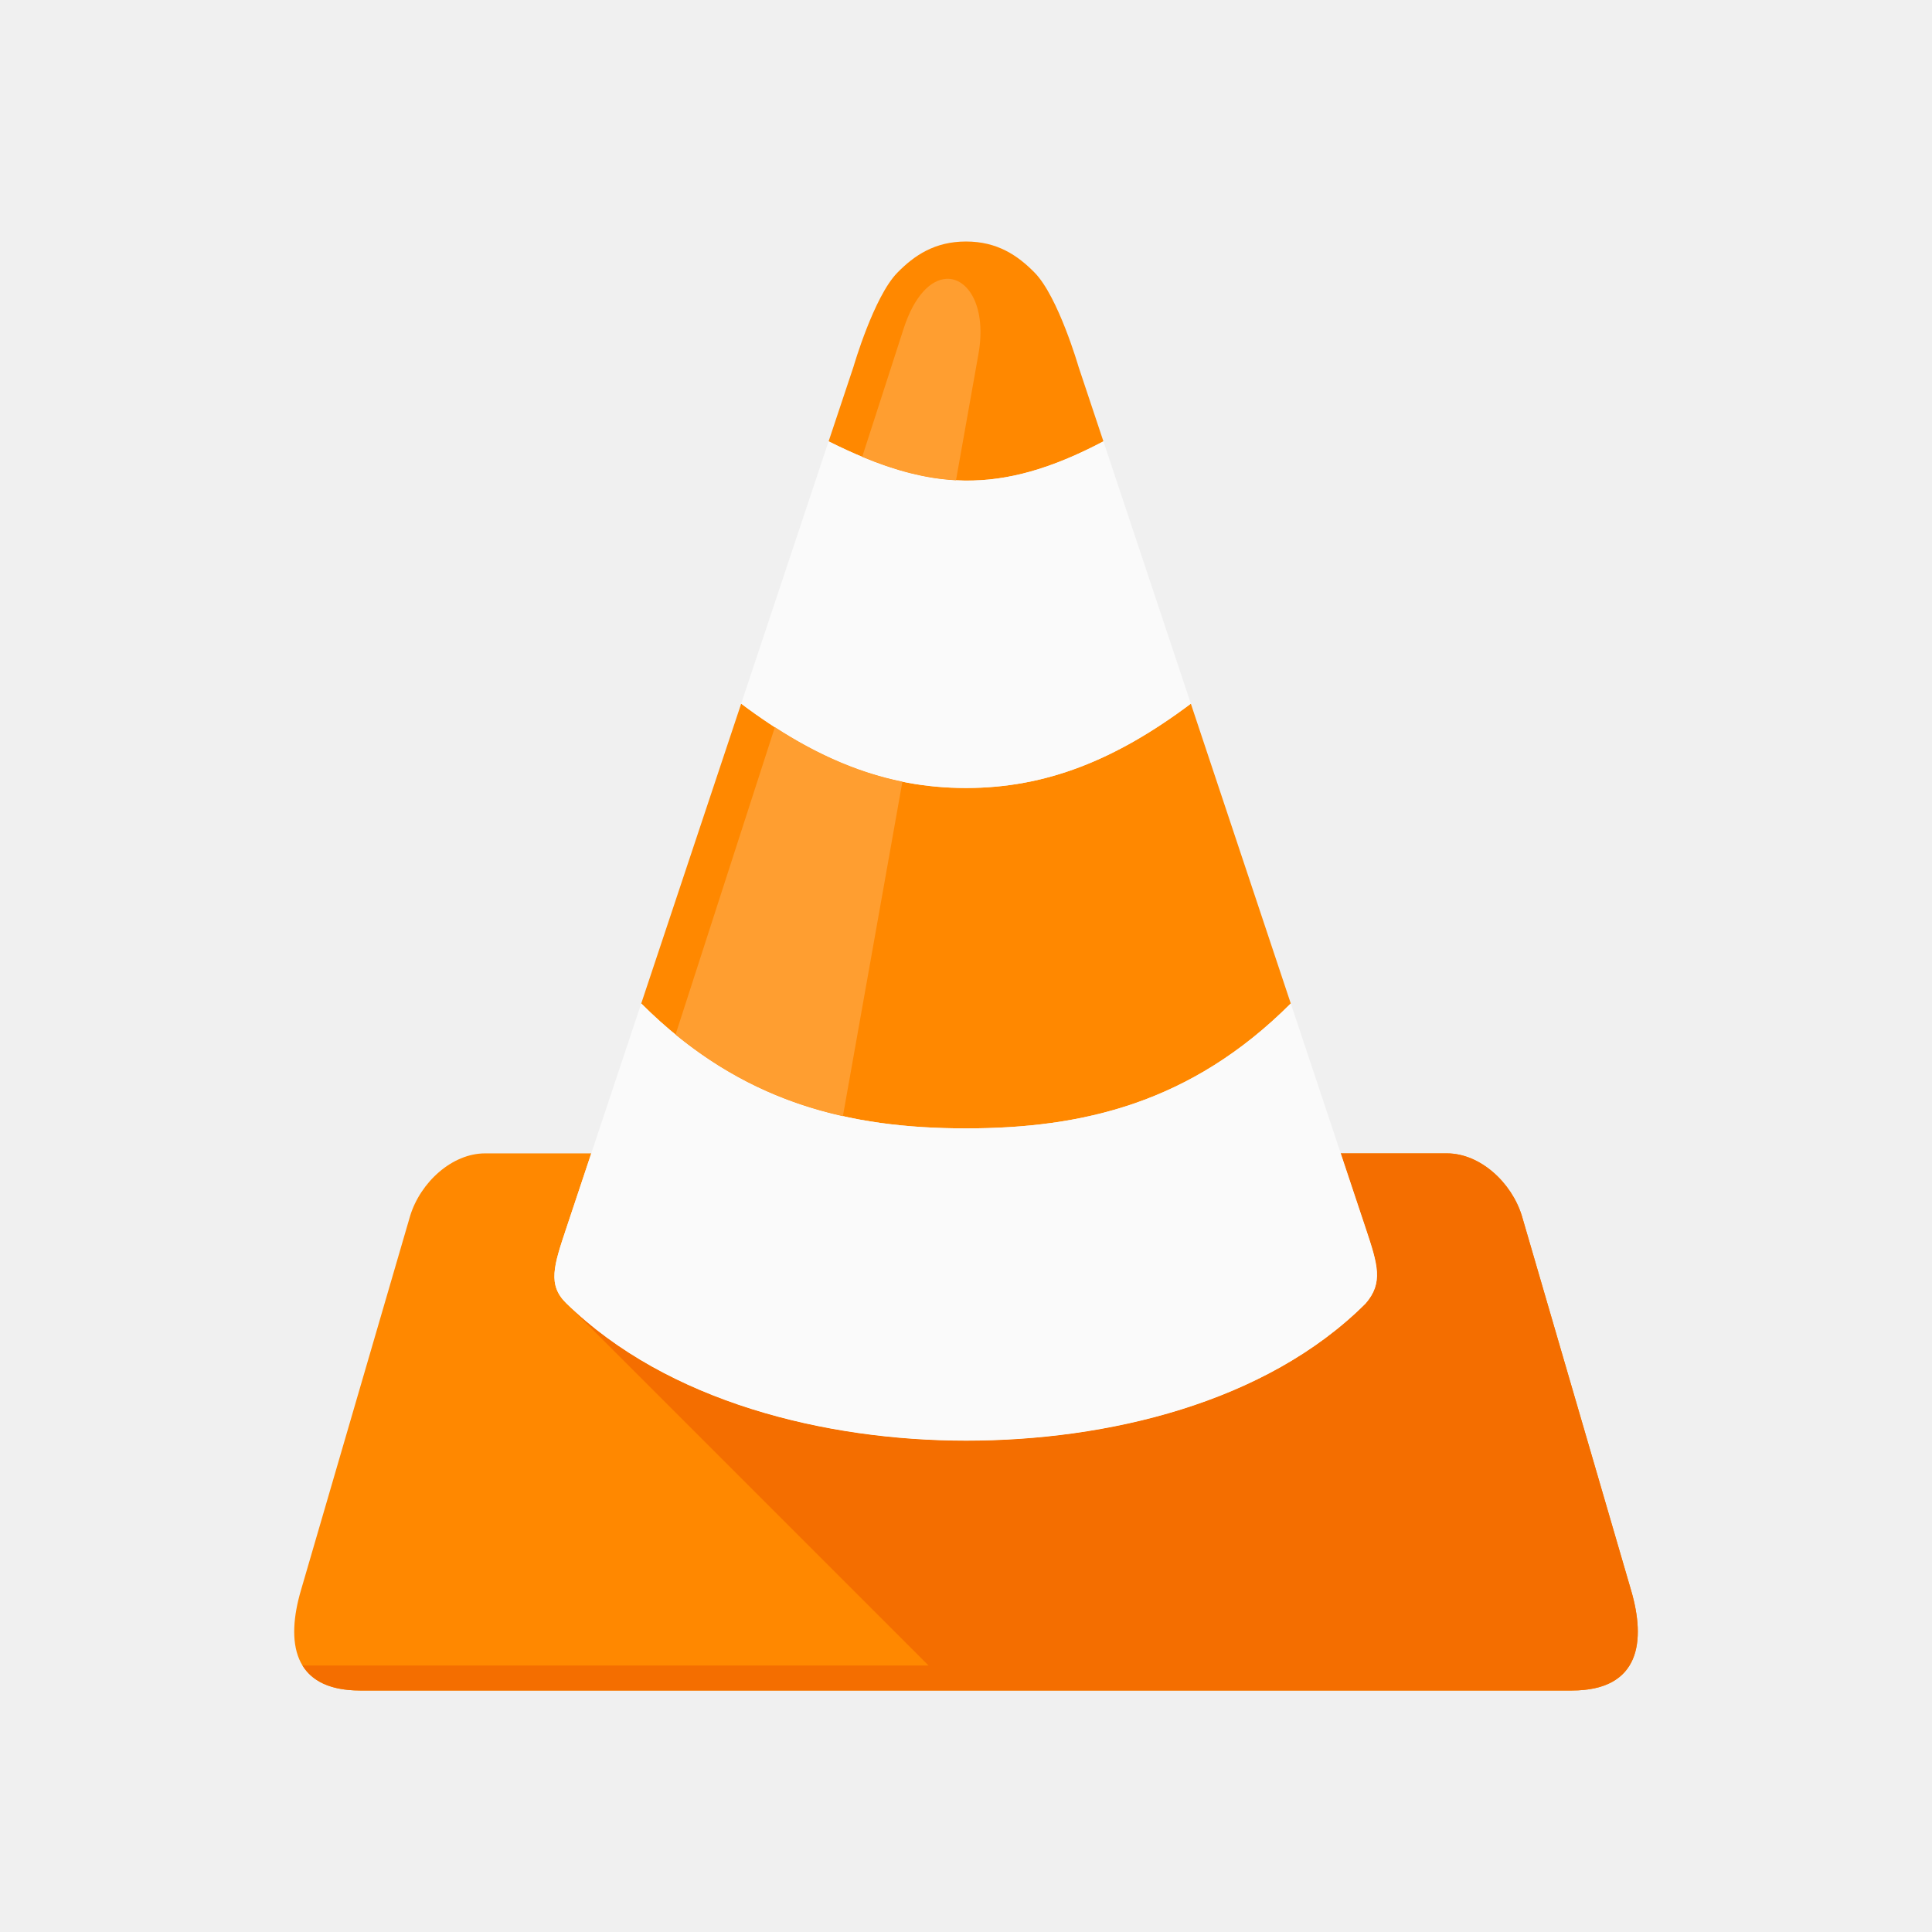
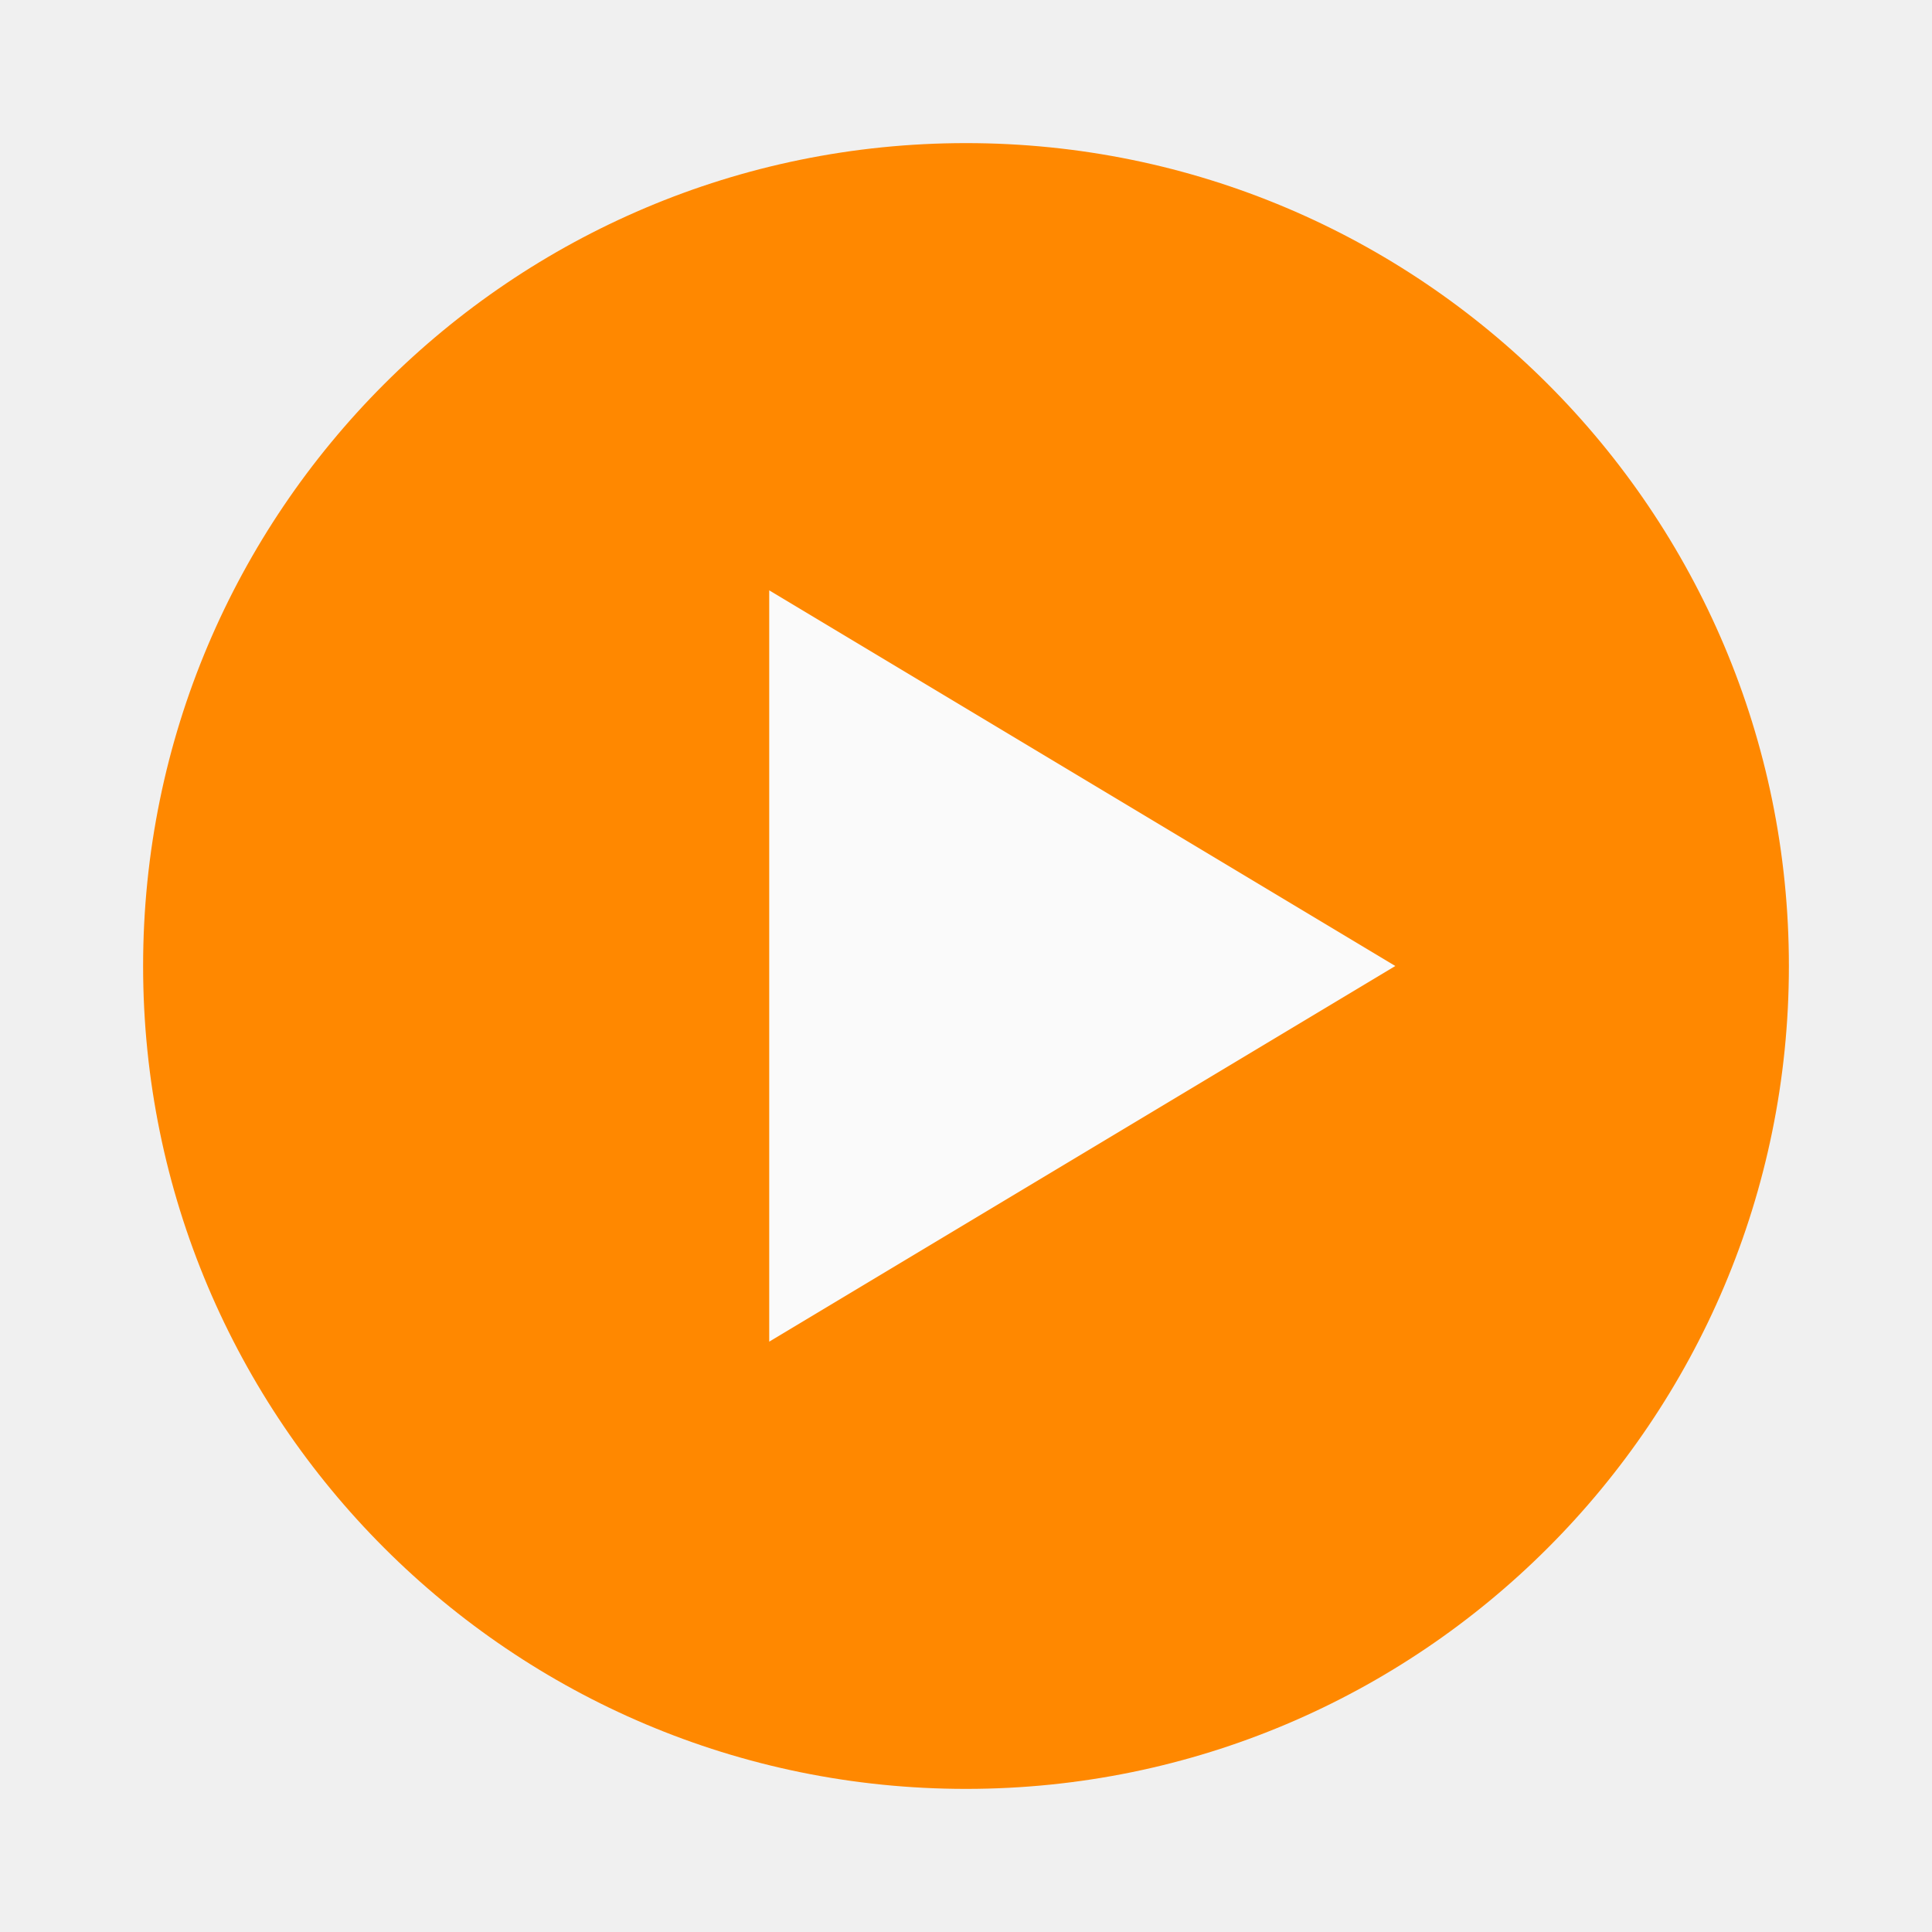
- <svg xmlns="http://www.w3.org/2000/svg" width="512" height="512" viewBox="0 0 135.467 135.467" version="1.1" id="svg8">
-   <defs id="defs2">
-     <clipPath id="clipPath28" clipPathUnits="userSpaceOnUse">
-       <path id="path26" d="M 0,807 H 712 V 0 H 0 Z" />
-     </clipPath>
-     <mask id="mask42" height="1" width="1" y="0" x="0" maskUnits="userSpaceOnUse">
-       <g id="g58">
-         <g id="g56" clip-path="url(#clipPath36)">
-           <path id="path44" style="fill:#000000;fill-opacity:1;fill-rule:nonzero;stroke:none" d="m 163.75,548.25 h 384.5 v -384.5 h -384.5 z" />
-           <g id="g54">
-             <g id="g46" />
-             <g id="g52">
-               <g id="g50" clip-path="url(#clipPath40)">
-                 <path id="path48" style="fill:#ffffff;fill-opacity:1;fill-rule:nonzero;stroke:none" d="M 99.917,612.083 H 612.586 V 99.414 H 99.917 Z" />
-               </g>
-             </g>
-           </g>
-         </g>
-       </g>
-     </mask>
-     <clipPath id="clipPath36" clipPathUnits="userSpaceOnUse">
-       <path id="path34" d="m 163.75,548.25 h 384.5 v -384.5 h -384.5 z" />
-     </clipPath>
-     <clipPath id="clipPath40" clipPathUnits="userSpaceOnUse">
-       <path id="path38" d="m 163.75,548.25 h 384.5 v -384.5 h -384.5 z" />
-     </clipPath>
-     <clipPath id="clipPath66" clipPathUnits="userSpaceOnUse">
-       <path id="path64" d="m 163.75,548.25 h 384.5 v -384.5 h -384.5 z" />
-     </clipPath>
-     <clipPath id="clipPath70" clipPathUnits="userSpaceOnUse">
-       <path id="path68" d="M 164,548 H 548 V 164 H 164 Z" />
-     </clipPath>
-     <clipPath id="clipPath74" clipPathUnits="userSpaceOnUse">
-       <path id="path72" d="M 164.066,547.968 H 547.999 V 163.956 H 164.066 Z" />
-     </clipPath>
-     <clipPath id="clipPath78" clipPathUnits="userSpaceOnUse">
-       <path id="path76" d="M 164.02,547.93 H 547.835 V 164.176 H 164.02 Z" />
-     </clipPath>
-     <clipPath id="clipPath82" clipPathUnits="userSpaceOnUse">
-       <path id="path80" d="m 299.75,548.25 h 0.5 v -384.5 h -0.5 z" />
-     </clipPath>
-     <clipPath id="clipPath86" clipPathUnits="userSpaceOnUse">
-       <path id="path84" d="m 355.75,548.25 h 0.5 v -384.5 h -0.5 z" />
-     </clipPath>
-     <clipPath id="clipPath90" clipPathUnits="userSpaceOnUse">
-       <path id="path88" d="m 411.83,548.25 h 0.5 v -384.5 h -0.5 z" />
-     </clipPath>
-     <clipPath id="clipPath94" clipPathUnits="userSpaceOnUse">
-       <path id="path92" d="m 163.9,412.1 h 383.933 v -0.2 H 163.9 Z" />
-     </clipPath>
-     <clipPath id="clipPath98" clipPathUnits="userSpaceOnUse">
-       <path id="path96" d="m 163.9,356.1 h 383.933 v -0.2 H 163.9 Z" />
-     </clipPath>
-     <clipPath id="clipPath102" clipPathUnits="userSpaceOnUse">
-       <path id="path100" d="m 163.75,300.25 h 384.233 v -0.5 H 163.75 Z" />
-     </clipPath>
-     <clipPath id="clipPath4792" clipPathUnits="userSpaceOnUse">
-       <path id="path4794" d="m 48.197,963.108 c -1.654,1.239 -2.321,3.226 -3.762,7.52 -1.441,4.294 -1.504,4.512 -1.504,4.512 l -5.266,15.797 -6.016,18.051 -3.008,9.023 h -6.344 c -2,0 -3.861,1.511 -4.445,3.504 l -3.504,11.92 c -1.145,3.912 -2.28,7.795 -3.43,11.727 -0.481,1.643 0.001,2.852 0.777,3.688 0.481,0.517 1.075,0.891 1.621,1.141 0.547,0.243 0.921,0.373 1.352,0.373 1.004,0 18.539,-0.01 36.572,-0.01 v 0 c 18.033,0 35.568,0.01 36.572,0.01 0.431,0 0.805,-0.13 1.352,-0.373 0.547,-0.249 1.14,-0.623 1.621,-1.141 0.776,-0.836 1.259,-2.044 0.777,-3.688 -1.15,-3.932 -2.285,-7.815 -3.43,-11.727 l -3.504,-11.92 c -0.584,-1.993 -2.445,-3.504 -4.445,-3.504 h -6.344 l -3.008,-9.023 -6.016,-18.051 -5.266,-15.797 c 0,0 -0.069,-0.234 -1.504,-4.512 -1.435,-4.277 -2.097,-6.251 -3.762,-7.52 -0.831,-0.633 -2,-0.746 -3.045,-0.746 -1.045,0 -2.208,0.12 -3.045,0.746 z" style="fill:#ff8800" />
-     </clipPath>
-   </defs>
-   <g id="layer1" transform="translate(0,-161.5333)">
-     <path style="fill:#ff8800;stroke-width:0.219" d="m 67.734,178.467 c -2.19,0 -3.626,0.973 -4.817,2.19 -1.647,1.682 -3.065,6.569 -3.065,6.569 l -1.752,5.255 c 7.007,3.503 12.006,3.831 19.269,0 l -1.752,-5.255 c 0,0 -1.419,-4.887 -3.065,-6.569 -1.191,-1.216 -2.628,-2.19 -4.817,-2.19 z m -15.765,32.407 -7.007,21.021 c 7.007,7.006 14.64,8.758 22.772,8.758 8.133,0 15.765,-1.752 22.772,-8.759 l -7.007,-21.02 c -5.255,3.941 -10.153,5.912 -15.765,5.912 -5.613,0 -10.51,-1.971 -15.765,-5.912 z m -17.955,31.531 c -2.329,0 -4.536,2.038 -5.255,4.38 l -7.664,26.276 c -1.024,3.511 -0.657,7.007 4.16,7.007 h 42.48 42.479 c 4.817,0 5.185,-3.496 4.16,-7.007 l -7.664,-26.276 c -0.719,-2.341 -2.926,-4.38 -5.255,-4.38 h -7.445 c 0,0 1.168,3.503 1.751,5.255 0.846,2.543 1.253,3.821 -0.012,5.277 -6.994,6.985 -18.142,9.615 -28.015,9.612 -9.879,-0.003 -20.972,-2.731 -28.028,-9.635 -1.321,-1.293 -0.876,-2.627 0,-5.255 0.584,-1.752 1.752,-5.255 1.752,-5.255 z" id="path4795-6" />
-     <g id="g848" transform="translate(-4.0277378e-7,2.5e-6)">
-       <path id="path4790" d="m 94.009,242.405 c 0,0 1.168,3.503 1.752,5.255 0.846,2.543 1.253,3.821 -0.012,5.277 -6.994,6.985 -18.142,9.615 -28.015,9.612 -9.879,-0.003 -20.972,-2.731 -28.028,-9.634 l 25.4,25.4 h -43.896 c 0.654,1.067 1.913,1.752 4.044,1.752 h 42.479 42.479 c 4.817,0 5.184,-3.496 4.16,-7.007 l -7.664,-26.276 c -0.719,-2.341 -2.926,-4.379 -5.255,-4.379 z" style="fill:#f46e00;fill-opacity:1;stroke-width:0.219" />
-       <path id="path3151-2-6-0" d="m 58.099,192.48 -6.131,18.393 c 5.255,3.941 10.153,5.912 15.766,5.912 5.613,0 10.51,-1.971 15.766,-5.912 L 77.368,192.48 c -7.263,3.831 -12.262,3.503 -19.269,0 z m -13.138,39.414 -3.503,10.51 c 0,0 -1.168,3.504 -1.752,5.255 -0.876,2.628 -1.321,3.962 0,5.255 7.055,6.904 18.148,9.632 28.028,9.634 9.873,0.003 21.021,-2.628 28.015,-9.612 1.265,-1.457 0.859,-2.735 0.012,-5.277 -0.583,-1.752 -1.752,-5.255 -1.752,-5.255 l -3.503,-10.51 c -7.007,7.007 -14.64,8.759 -22.772,8.759 -8.133,0 -15.766,-1.752 -22.772,-8.759 z" style="fill:#fafafa;stroke-width:0.219" />
-       <path id="path836" d="m 66.499,181.084 c -0.048,-0.002 -0.095,-0.001 -0.144,0.001 -1.056,0.056 -2.229,1.122 -3.002,3.513 l -2.897,8.968 c 4.38e-4,2.2e-4 0.001,2e-4 0.002,4.4e-4 0.568,0.237 1.123,0.449 1.671,0.637 0.021,0.007 0.042,0.014 0.063,0.021 0.54,0.183 1.072,0.342 1.598,0.476 0.023,0.006 0.045,0.011 0.068,0.017 0.236,0.059 0.47,0.113 0.704,0.162 0.032,0.007 0.065,0.014 0.097,0.021 0.257,0.052 0.513,0.099 0.768,0.139 0.007,0.001 0.013,0.002 0.02,0.003 0.237,0.037 0.474,0.067 0.71,0.093 0.048,0.005 0.097,0.011 0.145,0.015 0.243,0.025 0.487,0.045 0.73,0.058 l 1.576,-8.86 c 0.563,-3.164 -0.632,-5.215 -2.11,-5.266 z m -12.167,31.438 -6.964,21.555 c 3.28,2.69 6.689,4.357 10.215,5.339 0.252,0.07 0.504,0.137 0.757,0.2 2.19e-4,7e-5 6.57e-4,-7e-5 8.76e-4,0 4.38e-4,1.1e-4 8.76e-4,2.2e-4 0.001,4.4e-4 0.253,0.063 0.506,0.123 0.76,0.179 l 4.172,-23.452 c -1.662,-0.337 -3.283,-0.872 -4.895,-1.597 -0.087,-0.039 -0.174,-0.079 -0.262,-0.119 -0.296,-0.137 -0.591,-0.28 -0.887,-0.43 -0.047,-0.024 -0.094,-0.046 -0.14,-0.071 -0.178,-0.092 -0.356,-0.186 -0.535,-0.282 -0.37,-0.2 -0.74,-0.411 -1.11,-0.631 -0.37,-0.22 -0.742,-0.451 -1.114,-0.692 z" style="opacity:1;fill:#ff9e30;fill-opacity:1;fill-rule:evenodd;stroke:none;stroke-width:0.219px;stroke-linecap:butt;stroke-linejoin:miter;stroke-opacity:1" />
-     </g>
-   </g>
+ <svg xmlns="http://www.w3.org/2000/svg" width="108px" height="108px" viewBox="0 0 108 108">
+   <circle cx="54" cy="54" r="46" fill="#ff8800" />
+   <path d="M 43 33 L 43 75 L 78 54 Z" fill="#fafafa" />
</svg>
